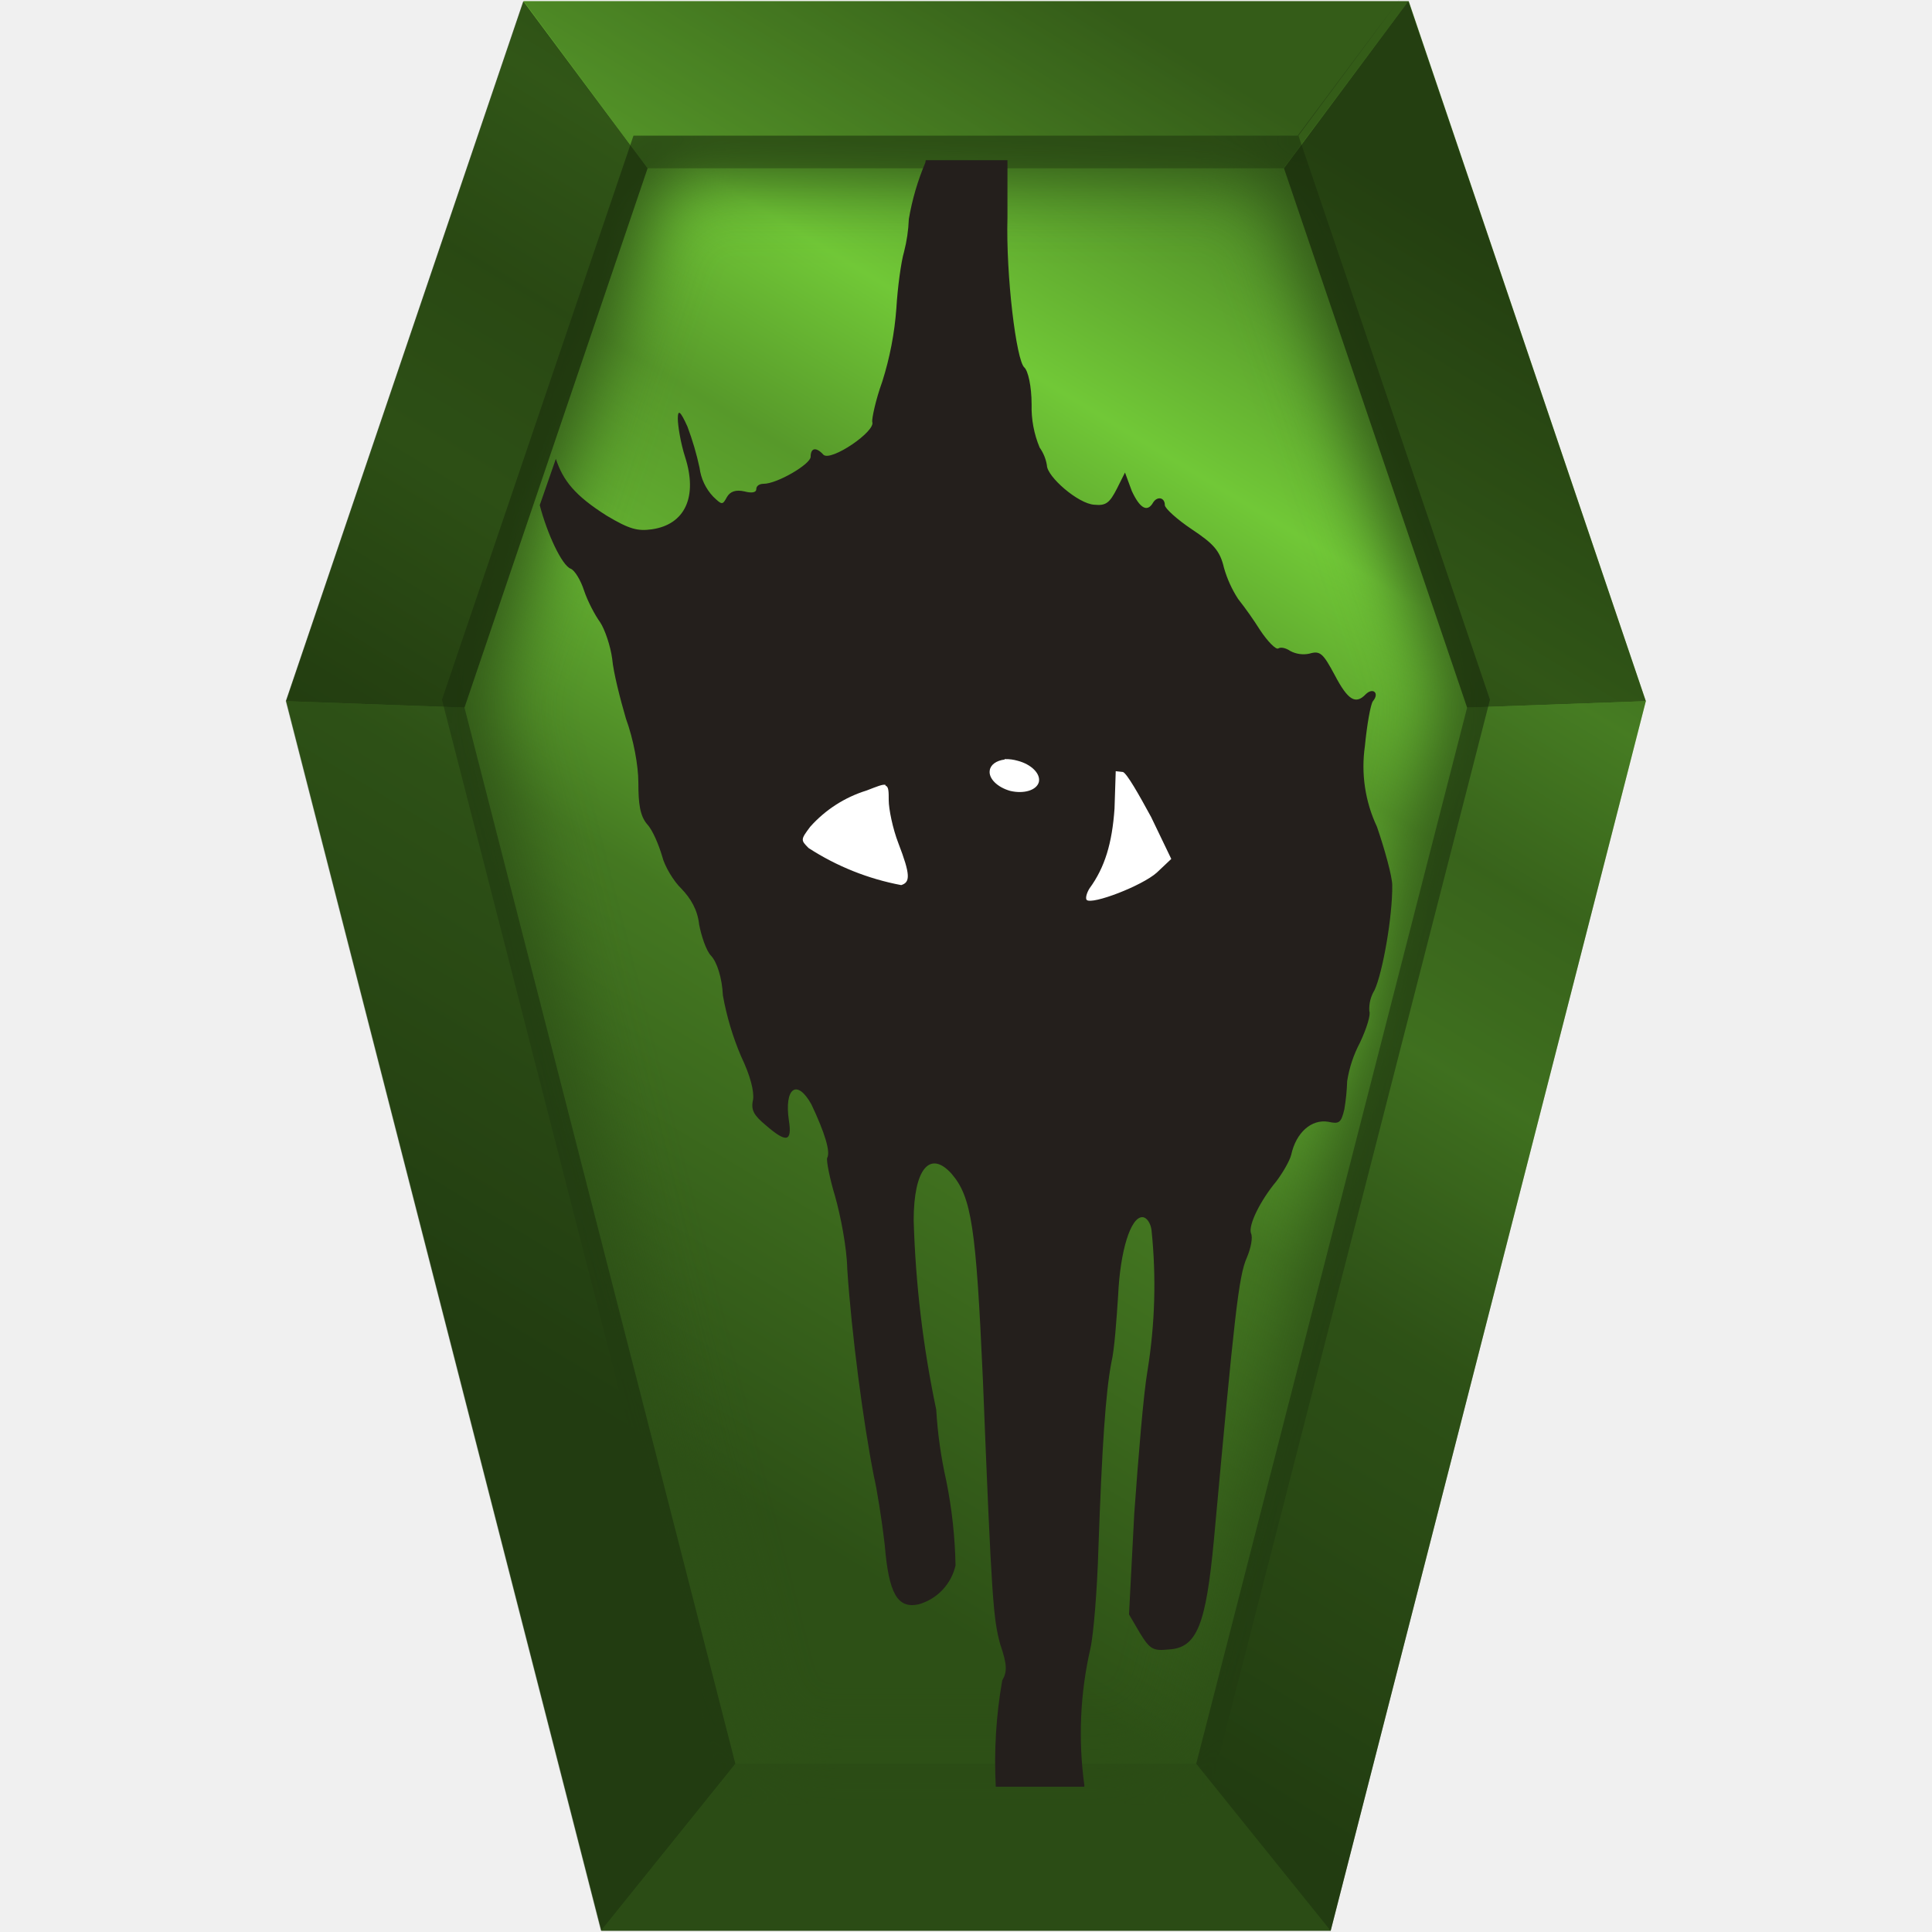
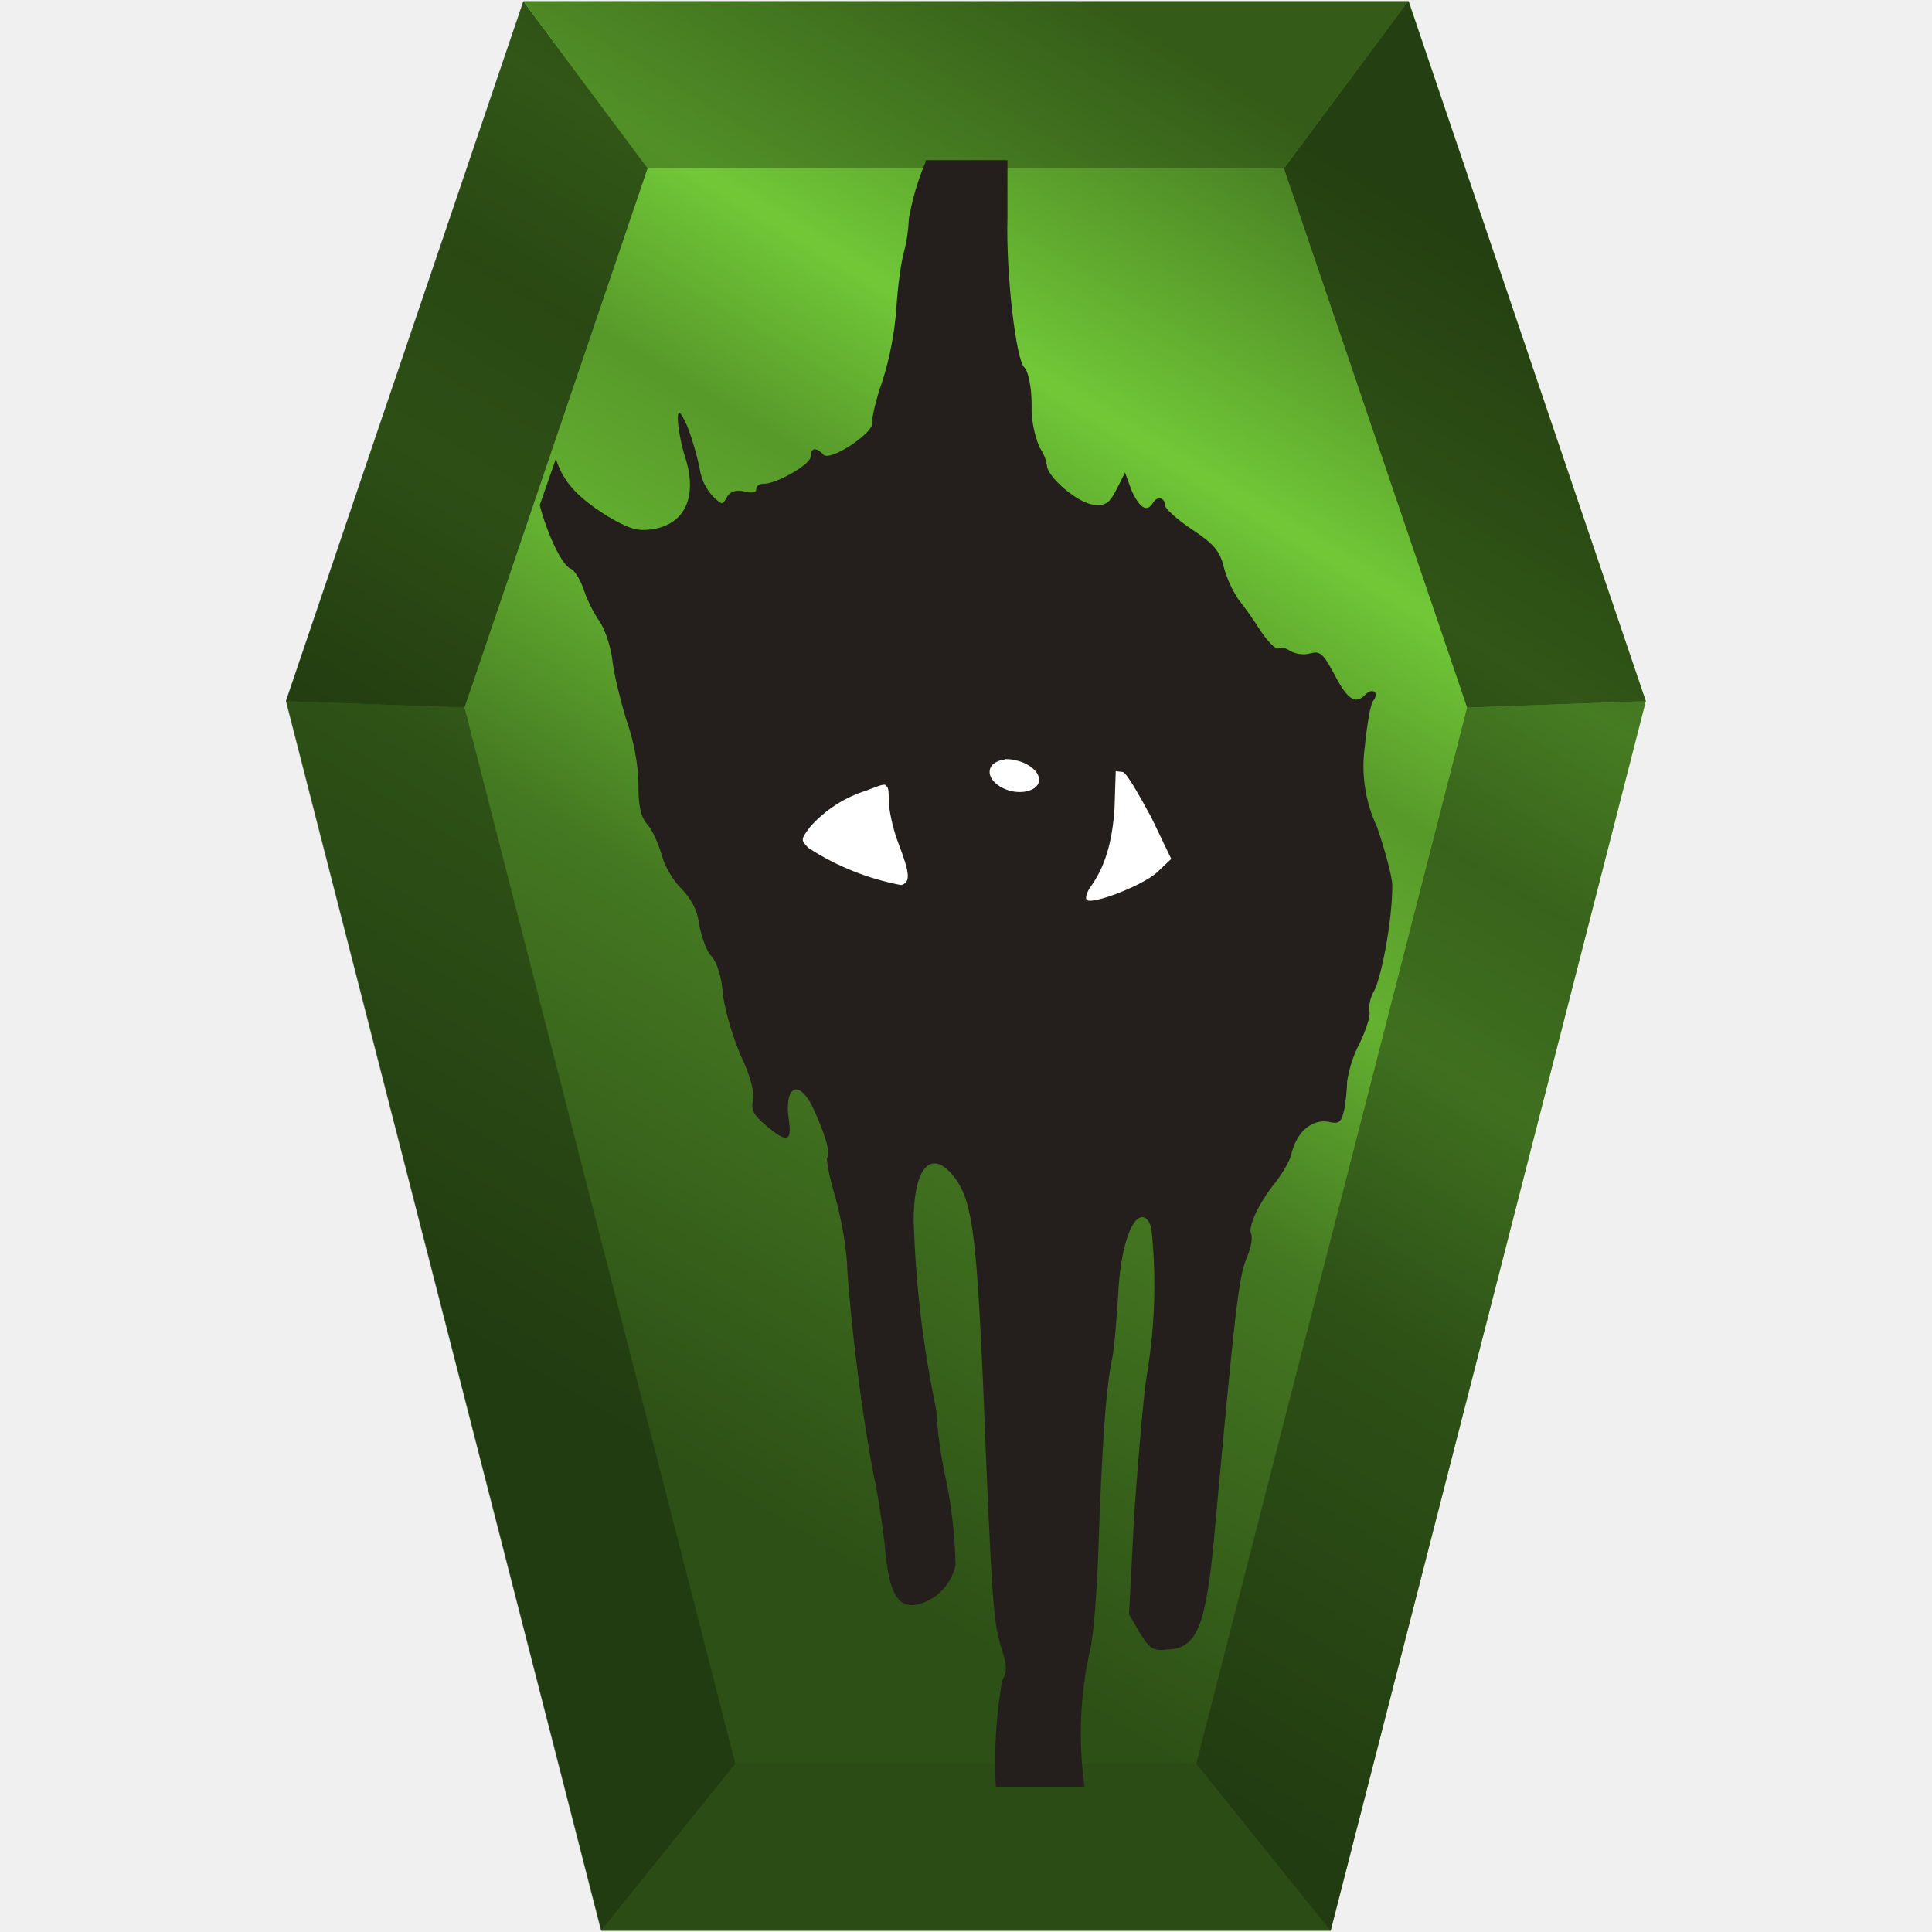
<svg xmlns="http://www.w3.org/2000/svg" xmlns:xlink="http://www.w3.org/1999/xlink" viewBox="0 0 48 48">
  <defs>
-     <linearGradient id="b">
-       <stop offset="0" />
-       <stop offset="1" stop-opacity="0" />
-     </linearGradient>
-     <clipPath id="d">
-       <path d="M-5.02.03l-3.1 4.15H-23.9l-4.55 13.4 6.73 26.24h11.44l6.73-26.24-4.55-13.4z" fill="url(#linearGradient1212)" />
-     </clipPath>
-     <filter id="e" x="-.08" width="1.17" y="-.05" height="1.09" color-interpolation-filters="sRGB">
-       <feGaussianBlur stdDeviation=".86" />
-     </filter>
-     <linearGradient xlink:href="#a" id="c" x1="9.71" y1="32" x2="28.58" y2=".86" gradientUnits="userSpaceOnUse" />
+     <linearGradient xlink:href="#a" id="b" x1="9.71" y1="32" x2="28.58" y2=".86" gradientUnits="userSpaceOnUse" />
    <linearGradient id="a">
      <stop offset="0" stop-color="#2d5016" />
      <stop offset=".33" stop-color="#447821" />
      <stop offset=".5" stop-color="#64b131" />
      <stop offset=".63" stop-color="#57992a" />
      <stop offset=".76" stop-color="#71c837" />
      <stop offset="1" stop-color="#447821" />
    </linearGradient>
  </defs>
-   <path d="M40.89 17.42l-7.83 30.55H14.94L7.11 17.42 13.01.03H35z" fill="url(#c)" />
-   <path transform="translate(40.73 -1) scale(1.04567)" clip-path="url(#d)" d="M-5.02.03l-3.1 4.15H-23.9l-4.55 13.4 6.73 26.24h11.44l6.73-26.24-4.55-13.4z" filter="url(#e)" stroke-width="1.91" stroke="#2d5016" fill="none" />
+   <path d="M40.89 17.42l-7.83 30.55H14.94L7.11 17.42 13.01.03H35z" fill="url(#b)" />
  <path d="M18.28 43.82l-3.34 4.15h18.12l-3.34-4.15z" fill-opacity=".1" fill="#17280b" />
  <path d="M13.01.03l3.08 4.15h15.8l3.1-4.15z" fill="#17280b" fill-opacity=".35" />
  <path d="M18.27 43.82l-3.34 4.15L7.1 17.42l4.44.16z" fill="#17280b" fill-opacity=".47" />
  <path d="M7.1 17.42L13 .03l3.09 4.15-4.55 13.4zm33.79 0L34.99.03 31.9 4.18l4.55 13.4z" fill="#17280b" fill-opacity=".71" />
  <path d="M29.72 43.82l3.34 4.15 7.83-30.55-4.44.16z" fill="#17280b" fill-opacity=".47" />
  <path d="M18.4 18.92l6.45-2.18 5.18 2.23 1.24 3.74-5.03 1.97-4.93-.75-3-2.24-.19-1.35z" fill="#fff" />
  <path d="M23 3.98l-.01.06a6.32 6.32 0 0 0-.41 1.4 3.9 3.9 0 0 1-.12.82c-.07.23-.16.88-.19 1.4a7.94 7.94 0 0 1-.35 1.82c-.17.47-.26.92-.25 1 .1.23-1.02.99-1.21.82-.18-.2-.32-.18-.32.05 0 .18-.83.67-1.17.67-.1 0-.18.05-.18.13 0 .1-.14.1-.29.06-.22-.05-.36 0-.44.14-.11.2-.12.2-.34-.01a1.28 1.28 0 0 1-.34-.72 7.32 7.32 0 0 0-.3-1.02c-.18-.4-.24-.43-.24-.2 0 .17.07.61.18.95.32.99 0 1.68-.82 1.8-.36.05-.56 0-1.13-.34-.79-.5-1.08-.87-1.26-1.41l-.4 1.15c.18.7.55 1.5.77 1.58.1.04.25.29.33.54.09.27.27.61.4.79.12.18.26.6.3.91.03.34.2 1 .34 1.48.19.52.31 1.17.31 1.6 0 .52.04.82.22 1.03.14.15.29.52.37.79.06.25.29.63.48.81.23.24.4.52.44.89.05.26.17.65.3.78.14.15.27.54.29.98a7 7 0 0 0 .45 1.51c.23.48.33.87.3 1.08-.06.26.02.39.32.64.52.45.65.4.57-.12-.12-.81.2-1.05.56-.4.33.7.48 1.18.39 1.33-.02.07.06.5.2.96.13.46.29 1.26.3 1.8.11 1.64.4 3.82.66 5.14.08.34.2 1.1.27 1.7.1 1.23.32 1.6.84 1.49a1.3 1.3 0 0 0 .92-.97 11.72 11.72 0 0 0-.23-2.1 10.95 10.95 0 0 1-.25-1.77 26.5 26.5 0 0 1-.56-4.7c0-1.27.4-1.76.94-1.16.5.58.61 1.33.78 5.12.22 5.55.26 5.94.43 6.57.17.5.18.68.05.9a11.72 11.72 0 0 0-.16 2.64h2.2v-.04a9.43 9.43 0 0 1 .15-3.39c.08-.35.17-1.47.2-2.5.09-2.56.18-3.86.32-4.6.08-.33.13-1.08.17-1.68.05-1.1.31-1.94.6-1.94.11 0 .21.15.23.33a13.25 13.25 0 0 1-.1 3.48c-.1.57-.23 2.17-.33 3.56l-.13 2.5.27.46c.25.41.33.45.72.41.7-.04.92-.61 1.12-2.73.51-5.56.61-6.55.82-7.01.1-.24.15-.5.1-.6-.07-.2.23-.81.63-1.29.15-.2.33-.5.37-.66.12-.55.5-.89.92-.82.27.06.32.03.4-.31a5.2 5.2 0 0 0 .07-.7 3.06 3.06 0 0 1 .32-.96c.17-.36.27-.7.23-.78a.89.89 0 0 1 .13-.52c.2-.43.45-1.83.44-2.61 0-.21-.19-.9-.38-1.45a3.52 3.52 0 0 1-.3-2c.05-.52.14-1.04.2-1.12.17-.2 0-.35-.18-.17-.25.26-.44.15-.77-.48-.29-.54-.36-.61-.63-.53a.7.7 0 0 1-.48-.07c-.1-.07-.23-.1-.29-.06-.06.04-.27-.18-.45-.45a9.38 9.38 0 0 0-.55-.78 2.86 2.86 0 0 1-.35-.77c-.1-.43-.26-.6-.8-.96-.36-.24-.67-.52-.67-.6 0-.2-.2-.23-.3-.05-.14.23-.32.13-.52-.3l-.17-.46-.2.4c-.18.35-.27.43-.56.4-.4-.02-1.18-.7-1.18-.98a1.05 1.05 0 0 0-.18-.44 2.6 2.6 0 0 1-.2-1.07c0-.46-.09-.84-.18-.92-.2-.17-.46-2.28-.42-3.73V3.98zm1.96 14.88h.02a.65.39 13.95 0 1 .3.04.65.39 13.95 0 1 .53.53.65.39 13.95 0 1-.71.22.65.39 13.95 0 1-.51-.51.65.39 13.95 0 1 .37-.27zm2.76.3l.18.02c.1.04.39.55.7 1.12l.5 1.04-.36.34c-.37.33-1.6.8-1.74.68-.04-.04 0-.18.07-.29.38-.52.56-1.12.62-1.98zM22 19.5v.02c.08.02.08.15.08.36 0 .22.1.71.24 1.07.3.78.3.97.07 1.04a6.4 6.4 0 0 1-2.3-.92c-.2-.2-.2-.21.04-.53a3.1 3.1 0 0 1 1.4-.9c.26-.1.4-.16.47-.14z" fill="#241f1c" />
</svg>
